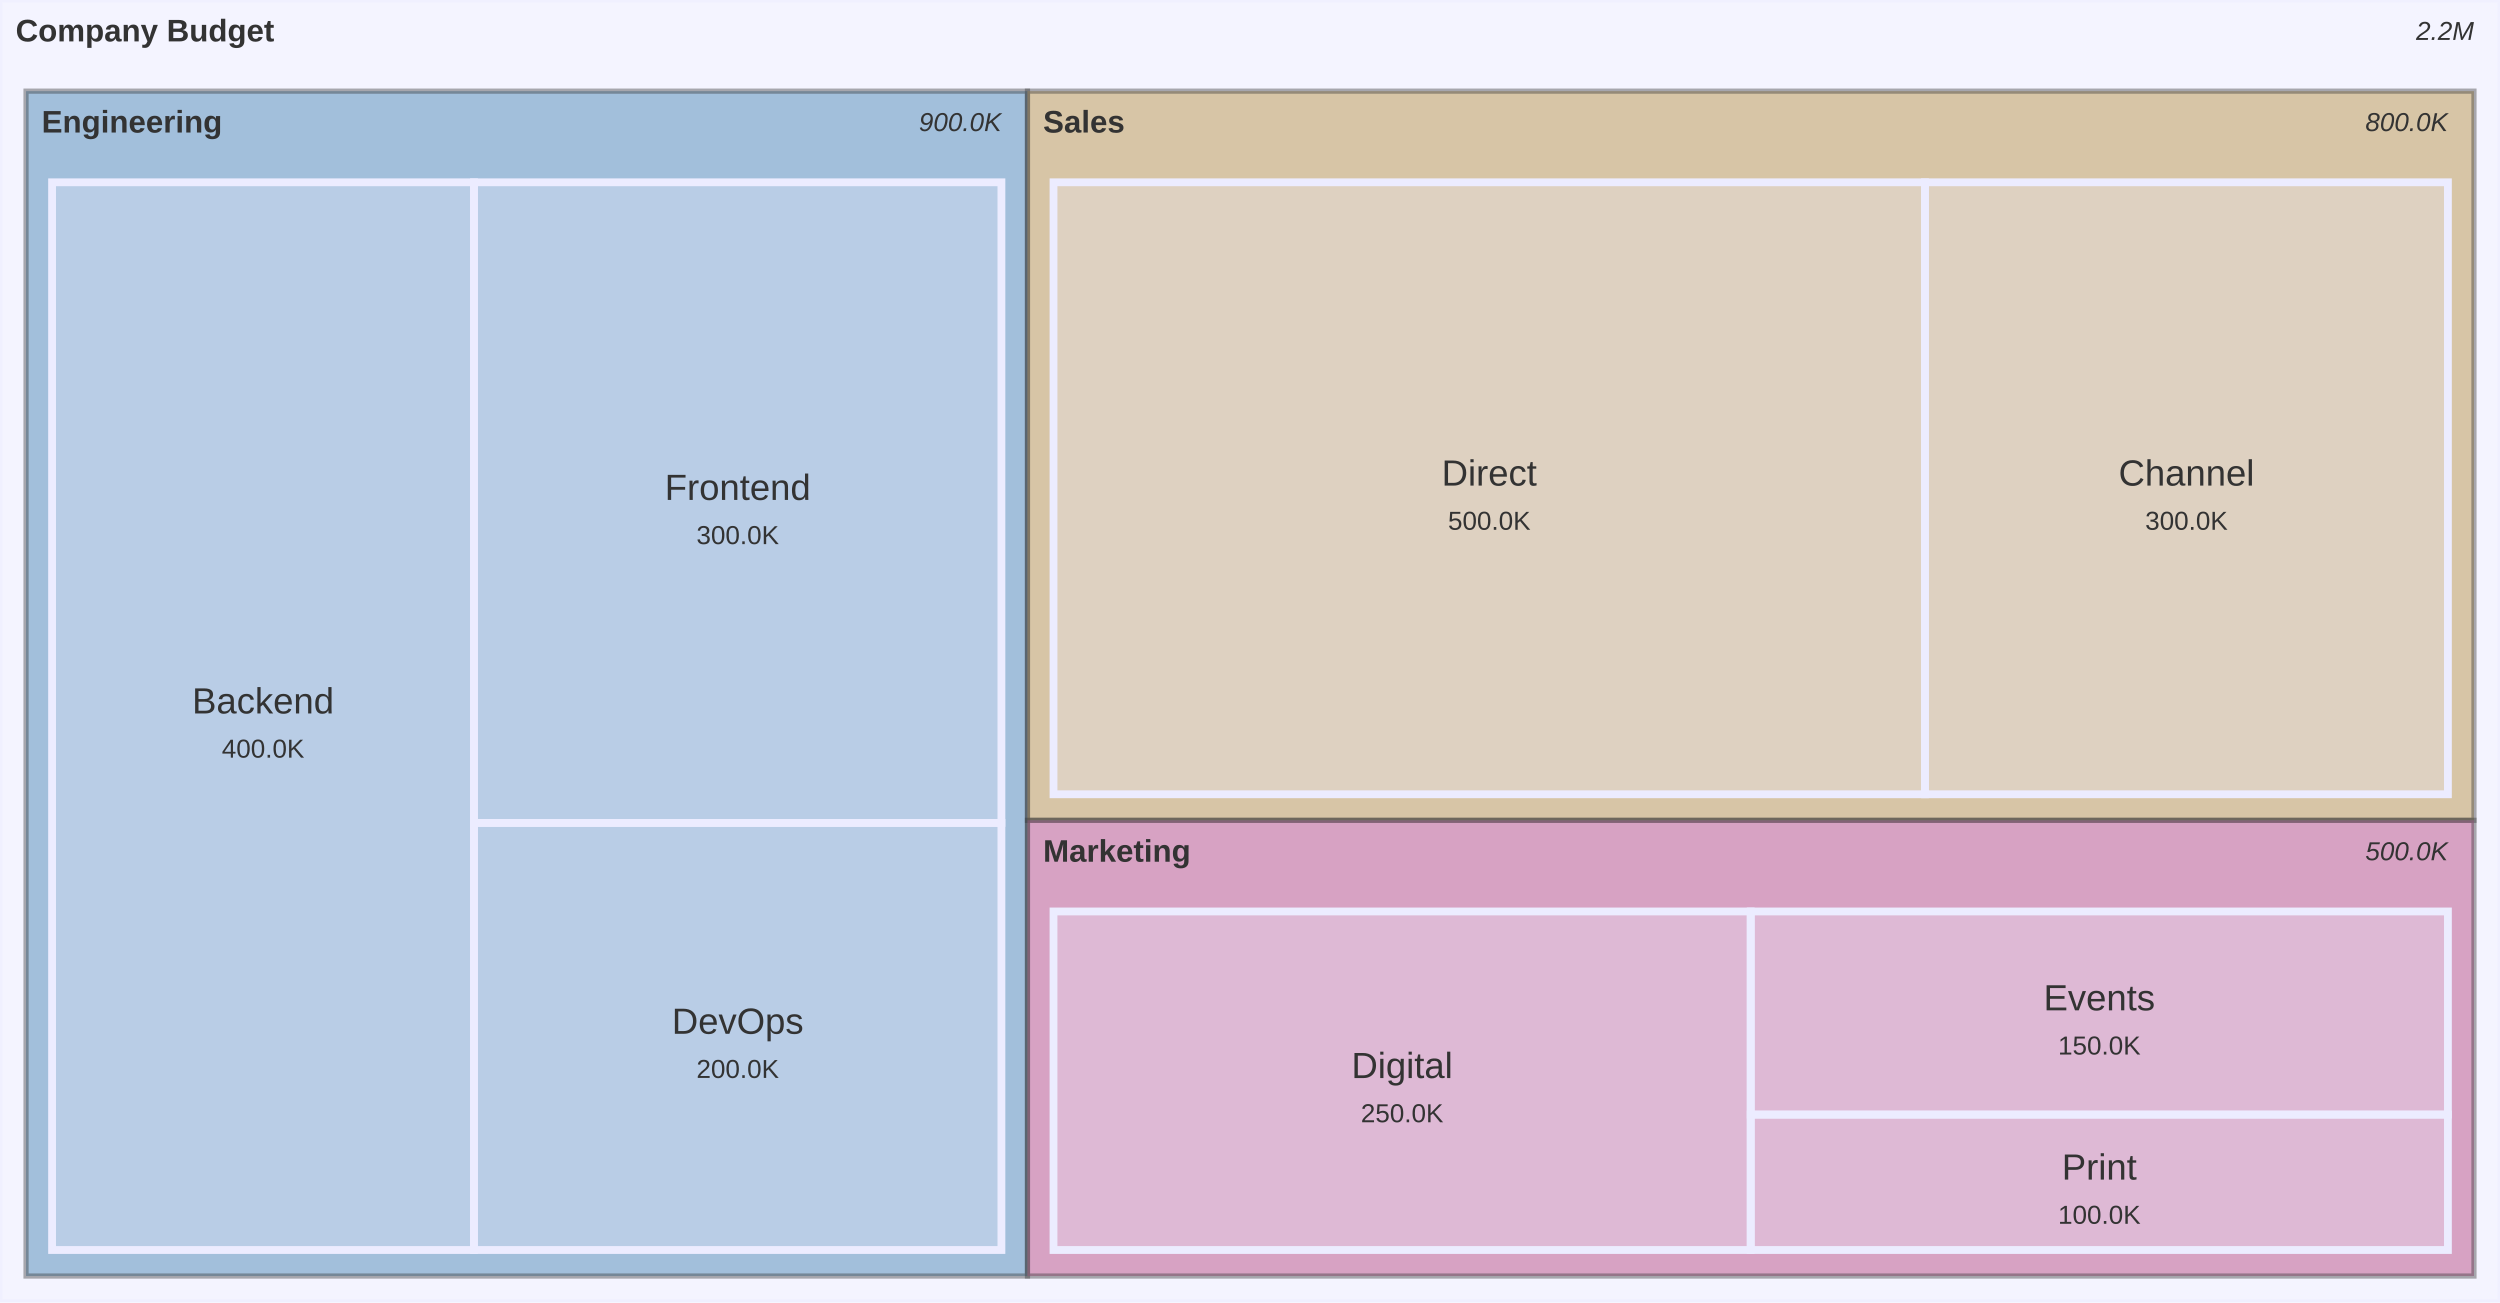
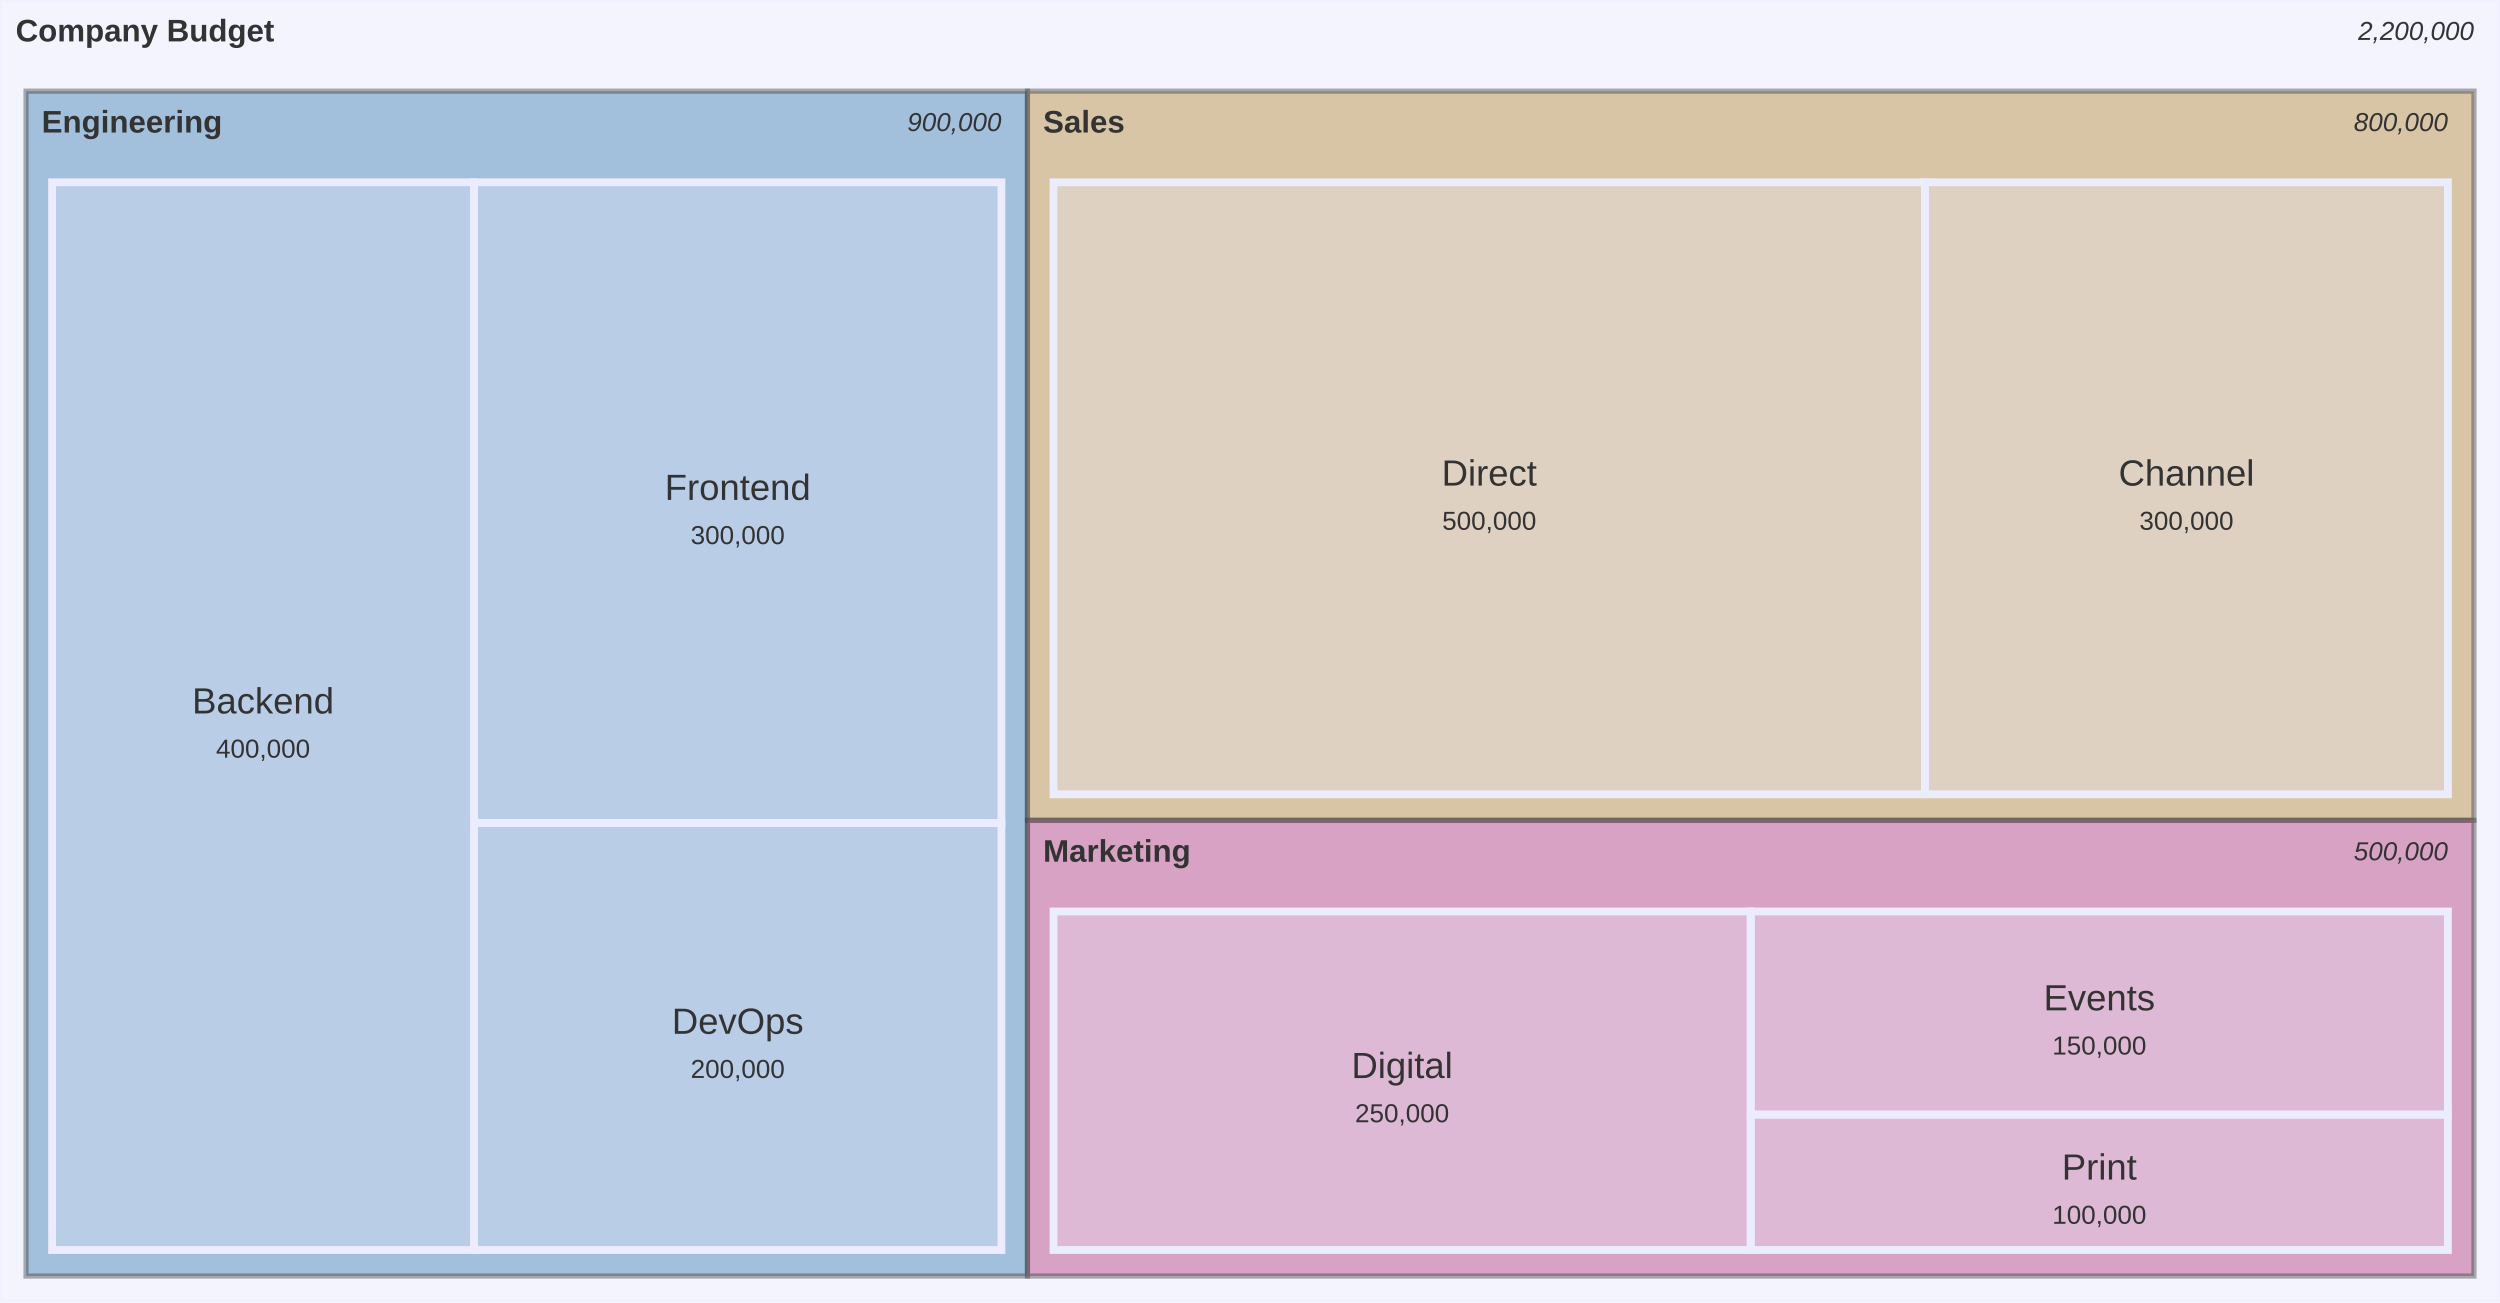
<svg xmlns="http://www.w3.org/2000/svg" width="960" height="500" viewBox="0 0 960 500" class="mermaid">
  <style>

.treemapContainer {
  font-family: trebuchet ms, verdana, arial, sans-serif;
}
.treemapTitle {
  font-size: 14px;
  font-weight: bold;
  fill: #333333;
}
.treemapSection {
  stroke-width: 2px;
}
.treemapSectionHeader {
  fill: none;
}
.treemapSectionLabel {
  font-weight: bold;
}
.treemapSectionValue {
  font-style: italic;
}
.treemapLeaf {
  stroke-width: 3px;
}
.treemapLabel {
  font-size: 14px;
}
.treemapValue {
  font-size: 10px;
}

.section-0 .treemapSection {
-   fill: #ECECFF;
-   stroke: #ECECFF;
+   fill: hsl(240, 100%, 96.275%);
+   stroke: hsl(240, 100%, 96.275%);
}
.section-0 .treemapLeaf {
-   fill: #ECECFF;
-   stroke: #ECECFF;
+   fill: hsl(240, 100%, 96.275%);
+   stroke: hsl(240, 100%, 96.275%);
}
.section-0 .treemapLabel,
.section-0 .treemapValue,
.section-0 .treemapSectionLabel,
.section-0 .treemapSectionValue {
  fill: #333333;
}

.section-1 .treemapSection {
-   fill: #ffffde;
-   stroke: #ffffde;
+   fill: hsl(60, 100%, 93.529%);
+   stroke: hsl(60, 100%, 93.529%);
}
.section-1 .treemapLeaf {
-   fill: #ffffde;
-   stroke: #ffffde;
+   fill: hsl(60, 100%, 93.529%);
+   stroke: hsl(60, 100%, 93.529%);
}
.section-1 .treemapLabel,
.section-1 .treemapValue,
.section-1 .treemapSectionLabel,
.section-1 .treemapSectionValue {
  fill: #333333;
}

.section-2 .treemapSection {
-   fill: #b9b9ff;
-   stroke: #b9b9ff;
+   fill: hsl(0, 0%, 58.039%);
+   stroke: hsl(0, 0%, 58.039%);
}
.section-2 .treemapLeaf {
-   fill: #b9b9ff;
-   stroke: #b9b9ff;
+   fill: hsl(0, 0%, 58.039%);
+   stroke: hsl(0, 0%, 58.039%);
}
.section-2 .treemapLabel,
.section-2 .treemapValue,
.section-2 .treemapSectionLabel,
.section-2 .treemapSectionValue {
  fill: #333333;
}

.section-3 .treemapSection {
-   fill: #b5ff20;
-   stroke: #b5ff20;
+   fill: hsl(240, 100%, 86.275%);
+   stroke: hsl(240, 100%, 86.275%);
}
.section-3 .treemapLeaf {
-   fill: #b5ff20;
-   stroke: #b5ff20;
+   fill: hsl(240, 100%, 86.275%);
+   stroke: hsl(240, 100%, 86.275%);
}
.section-3 .treemapLabel,
.section-3 .treemapValue,
.section-3 .treemapSectionLabel,
.section-3 .treemapSectionValue {
  fill: #333333;
}

.section-4 .treemapSection {
-   fill: #d4ffb2;
-   stroke: #d4ffb2;
+   fill: hsl(60, 100%, 63.529%);
+   stroke: hsl(60, 100%, 63.529%);
}
.section-4 .treemapLeaf {
-   fill: #d4ffb2;
-   stroke: #d4ffb2;
+   fill: hsl(60, 100%, 63.529%);
+   stroke: hsl(60, 100%, 63.529%);
}
.section-4 .treemapLabel,
.section-4 .treemapValue,
.section-4 .treemapSectionLabel,
.section-4 .treemapSectionValue {
  fill: #333333;
}

.section-5 .treemapSection {
-   fill: #ffb3e6;
-   stroke: #ffb3e6;
+   fill: hsl(0, 0%, 78.039%);
+   stroke: hsl(0, 0%, 78.039%);
}
.section-5 .treemapLeaf {
-   fill: #ffb3e6;
-   stroke: #ffb3e6;
+   fill: hsl(0, 0%, 78.039%);
+   stroke: hsl(0, 0%, 78.039%);
}
.section-5 .treemapLabel,
.section-5 .treemapValue,
.section-5 .treemapSectionLabel,
.section-5 .treemapSectionValue {
  fill: #333333;
}

.section-6 .treemapSection {
-   fill: #ffd700;
-   stroke: #ffd700;
+   fill: hsl(300, 100%, 76.275%);
+   stroke: hsl(300, 100%, 76.275%);
}
.section-6 .treemapLeaf {
-   fill: #ffd700;
-   stroke: #ffd700;
+   fill: hsl(300, 100%, 76.275%);
+   stroke: hsl(300, 100%, 76.275%);
}
.section-6 .treemapLabel,
.section-6 .treemapValue,
.section-6 .treemapSectionLabel,
.section-6 .treemapSectionValue {
  fill: #333333;
}

.section-7 .treemapSection {
-   fill: #c4c4ff;
-   stroke: #c4c4ff;
+   fill: hsl(180, 100%, 56.275%);
+   stroke: hsl(180, 100%, 56.275%);
}
.section-7 .treemapLeaf {
-   fill: #c4c4ff;
-   stroke: #c4c4ff;
+   fill: hsl(180, 100%, 56.275%);
+   stroke: hsl(180, 100%, 56.275%);
}
.section-7 .treemapLabel,
.section-7 .treemapValue,
.section-7 .treemapSectionLabel,
.section-7 .treemapSectionValue {
  fill: #333333;
}

.section-8 .treemapSection {
-   fill: #ffe6cc;
-   stroke: #ffe6cc;
+   fill: hsl(0, 100%, 56.275%);
+   stroke: hsl(0, 100%, 56.275%);
}
.section-8 .treemapLeaf {
-   fill: #ffe6cc;
-   stroke: #ffe6cc;
+   fill: hsl(0, 100%, 56.275%);
+   stroke: hsl(0, 100%, 56.275%);
}
.section-8 .treemapLabel,
.section-8 .treemapValue,
.section-8 .treemapSectionLabel,
.section-8 .treemapSectionValue {
  fill: #333333;
}

.section-9 .treemapSection {
-   fill: #ccffcc;
-   stroke: #ccffcc;
+   fill: hsl(300, 100%, 56.275%);
+   stroke: hsl(300, 100%, 56.275%);
}
.section-9 .treemapLeaf {
-   fill: #ccffcc;
-   stroke: #ccffcc;
+   fill: hsl(300, 100%, 56.275%);
+   stroke: hsl(300, 100%, 56.275%);
}
.section-9 .treemapLabel,
.section-9 .treemapValue,
.section-9 .treemapSectionLabel,
.section-9 .treemapSectionValue {
  fill: #333333;
}

.section-10 .treemapSection {
-   fill: #ECECFF;
-   stroke: #ECECFF;
+   fill: hsl(150, 100%, 56.275%);
+   stroke: hsl(150, 100%, 56.275%);
}
.section-10 .treemapLeaf {
-   fill: #ECECFF;
-   stroke: #ECECFF;
+   fill: hsl(150, 100%, 56.275%);
+   stroke: hsl(150, 100%, 56.275%);
}
.section-10 .treemapLabel,
.section-10 .treemapValue,
.section-10 .treemapSectionLabel,
.section-10 .treemapSectionValue {
  fill: #333333;
}

.section-11 .treemapSection {
-   fill: #ECECFF;
-   stroke: #ECECFF;
+   fill: hsl(0, 100%, 66.275%);
+   stroke: hsl(0, 100%, 66.275%);
}
.section-11 .treemapLeaf {
-   fill: #ECECFF;
-   stroke: #ECECFF;
+   fill: hsl(0, 100%, 66.275%);
+   stroke: hsl(0, 100%, 66.275%);
}
.section-11 .treemapLabel,
.section-11 .treemapValue,
.section-11 .treemapSectionLabel,
.section-11 .treemapSectionValue {
  fill: #333333;
}


  </style>
  <g class="root">
    <g class="clusters">

    </g>
    <g class="edgePaths">

    </g>
    <g class="edgeLabels">

    </g>
    <g class="nodes">
      <g class="treemapContainer">
        <g class="treemapSections">
          <g class="treemapSection section-0">
-             <rect x="0" y="0" width="960" height="500" class="treemapSection section-0" fill-opacity="0.6" stroke-opacity="0.4" stroke-width="2" />
-             <rect x="0" y="0" width="960" height="25" class="treemapSectionHeader" fill="none" stroke-width="0" />
-             <text x="6" y="12.5" class="treemapSectionLabel section-0" font-size="12px" dominant-baseline="middle" font-weight="bold">Company Budget</text>
-             <text x="950" y="12.5" class="treemapSectionValue section-0" font-style="italic" font-size="10px" dominant-baseline="middle" text-anchor="end">2.2M</text>
+             <rect x="0" y="0" width="960" height="500" class="treemapSection section-0" stroke-opacity="0.4" fill-opacity="0.6" stroke-width="2" />
+             <rect x="0" y="0" width="960" height="25" class="treemapSectionHeader" stroke-width="0" fill="none" />
+             <text x="6" y="12.5" class="treemapSectionLabel section-0" font-weight="bold" dominant-baseline="middle" font-size="12px">Company Budget</text>
+             <text x="950" y="12.5" class="treemapSectionValue section-0" dominant-baseline="middle" font-style="italic" text-anchor="end" font-size="10px">2,200,000</text>
          </g>
          <g class="treemapSection section-0 engineering">
-             <rect x="10" y="35" width="384.545" height="455" class="treemapSection section-0" style="fill:#6b9bc3;stroke:#333" fill-opacity="0.6" stroke-width="2" stroke-opacity="0.4" />
+             <rect x="10" y="35" width="384.545" height="455" class="treemapSection section-0" fill-opacity="0.6" style="fill:#6b9bc3;stroke:#333" stroke-opacity="0.4" stroke-width="2" />
            <rect x="10" y="35" width="384.545" height="25" class="treemapSectionHeader" stroke-width="0" fill="none" />
-             <text x="16" y="47.5" class="treemapSectionLabel section-0" font-size="12px" dominant-baseline="middle" font-weight="bold">Engineering</text>
-             <text x="384.545" y="47.5" class="treemapSectionValue section-0" text-anchor="end" font-size="10px" dominant-baseline="middle" font-style="italic">900.0K</text>
+             <text x="16" y="47.5" class="treemapSectionLabel section-0" dominant-baseline="middle" font-size="12px" font-weight="bold">Engineering</text>
+             <text x="384.545" y="47.5" class="treemapSectionValue section-0" font-style="italic" text-anchor="end" font-size="10px" dominant-baseline="middle">900,000</text>
          </g>
          <g class="treemapSection section-0 sales">
-             <rect x="394.545" y="35" width="555.455" height="280" class="treemapSection section-0" stroke-width="2" stroke-opacity="0.4" style="fill:#c3a66b;stroke:#333" fill-opacity="0.6" />
+             <rect x="394.545" y="35" width="555.455" height="280" class="treemapSection section-0" stroke-opacity="0.4" style="fill:#c3a66b;stroke:#333" fill-opacity="0.6" stroke-width="2" />
            <rect x="394.545" y="35" width="555.455" height="25" class="treemapSectionHeader" fill="none" stroke-width="0" />
-             <text x="400.545" y="47.5" class="treemapSectionLabel section-0" font-size="12px" dominant-baseline="middle" font-weight="bold">Sales</text>
-             <text x="940" y="47.5" class="treemapSectionValue section-0" dominant-baseline="middle" font-size="10px" text-anchor="end" font-style="italic">800.0K</text>
+             <text x="400.545" y="47.5" class="treemapSectionLabel section-0" font-weight="bold" dominant-baseline="middle" font-size="12px">Sales</text>
+             <text x="940" y="47.5" class="treemapSectionValue section-0" font-style="italic" text-anchor="end" dominant-baseline="middle" font-size="10px">800,000</text>
          </g>
          <g class="treemapSection section-0 marketing">
-             <rect x="394.545" y="315" width="555.455" height="175" class="treemapSection section-0" style="fill:#c36b9b;stroke:#333" fill-opacity="0.6" stroke-width="2" stroke-opacity="0.4" />
+             <rect x="394.545" y="315" width="555.455" height="175" class="treemapSection section-0" stroke-opacity="0.4" fill-opacity="0.6" style="fill:#c36b9b;stroke:#333" stroke-width="2" />
            <rect x="394.545" y="315" width="555.455" height="25" class="treemapSectionHeader" stroke-width="0" fill="none" />
-             <text x="400.545" y="327.5" class="treemapSectionLabel section-0" font-size="12px" dominant-baseline="middle" font-weight="bold">Marketing</text>
-             <text x="940" y="327.5" class="treemapSectionValue section-0" text-anchor="end" font-style="italic" font-size="10px" dominant-baseline="middle">500.0K</text>
+             <text x="400.545" y="327.5" class="treemapSectionLabel section-0" dominant-baseline="middle" font-weight="bold" font-size="12px">Marketing</text>
+             <text x="940" y="327.5" class="treemapSectionValue section-0" font-style="italic" font-size="10px" dominant-baseline="middle" text-anchor="end">500,000</text>
          </g>
        </g>
        <g class="treemapLeaves">
          <g class="treemapNode treemapLeafGroup section-0">
-             <rect x="20" y="70" width="162.02" height="410" class="treemapLeaf section-0" stroke-width="3" fill-opacity="0.3" />
+             <rect x="20" y="70" width="162.02" height="410" class="treemapLeaf section-0" fill-opacity="0.3" stroke-width="3" />
            <text x="101.01" y="270" class="treemapLabel section-0" font-size="14px" text-anchor="middle" dominant-baseline="middle">Backend</text>
-             <text x="101.01" y="284" class="treemapValue section-0" text-anchor="middle" dominant-baseline="hanging" font-size="10px">400.0K</text>
-           </g>
-           <g class="treemapNode treemapLeafGroup section-0">
-             <rect x="182.02" y="70" width="202.525" height="246" class="treemapLeaf section-0" fill-opacity="0.3" stroke-width="3" />
-             <text x="283.283" y="188" class="treemapLabel section-0" text-anchor="middle" font-size="14px" dominant-baseline="middle">Frontend</text>
-             <text x="283.283" y="202" class="treemapValue section-0" text-anchor="middle" dominant-baseline="hanging" font-size="10px">300.0K</text>
-           </g>
-           <g class="treemapNode treemapLeafGroup section-0">
-             <rect x="182.02" y="316" width="202.525" height="164" class="treemapLeaf section-0" stroke-width="3" fill-opacity="0.3" />
-             <text x="283.283" y="393" class="treemapLabel section-0" font-size="14px" text-anchor="middle" dominant-baseline="middle">DevOps</text>
-             <text x="283.283" y="407" class="treemapValue section-0" font-size="10px" dominant-baseline="hanging" text-anchor="middle">200.0K</text>
-           </g>
-           <g class="treemapNode treemapLeafGroup section-0">
-             <rect x="404.545" y="70" width="334.659" height="235" class="treemapLeaf section-0" fill-opacity="0.3" stroke-width="3" />
-             <text x="571.875" y="182.5" class="treemapLabel section-0" text-anchor="middle" font-size="14px" dominant-baseline="middle">Direct</text>
-             <text x="571.875" y="196.5" class="treemapValue section-0" font-size="10px" text-anchor="middle" dominant-baseline="hanging">500.0K</text>
-           </g>
-           <g class="treemapNode treemapLeafGroup section-0">
-             <rect x="739.205" y="70" width="200.795" height="235" class="treemapLeaf section-0" stroke-width="3" fill-opacity="0.3" />
-             <text x="839.602" y="182.5" class="treemapLabel section-0" text-anchor="middle" dominant-baseline="middle" font-size="14px">Channel</text>
-             <text x="839.602" y="196.5" class="treemapValue section-0" font-size="10px" text-anchor="middle" dominant-baseline="hanging">300.0K</text>
-           </g>
-           <g class="treemapNode treemapLeafGroup section-0">
-             <rect x="404.545" y="350" width="267.727" height="130" class="treemapLeaf section-0" stroke-width="3" fill-opacity="0.3" />
-             <text x="538.409" y="410" class="treemapLabel section-0" dominant-baseline="middle" font-size="14px" text-anchor="middle">Digital</text>
-             <text x="538.409" y="424" class="treemapValue section-0" text-anchor="middle" dominant-baseline="hanging" font-size="10px">250.0K</text>
-           </g>
-           <g class="treemapNode treemapLeafGroup section-0">
-             <rect x="672.273" y="350" width="267.727" height="78" class="treemapLeaf section-0" fill-opacity="0.3" stroke-width="3" />
-             <text x="806.136" y="384" class="treemapLabel section-0" dominant-baseline="middle" font-size="14px" text-anchor="middle">Events</text>
-             <text x="806.136" y="398" class="treemapValue section-0" font-size="10px" text-anchor="middle" dominant-baseline="hanging">150.0K</text>
+             <text x="101.01" y="284" class="treemapValue section-0" font-size="10px" text-anchor="middle" dominant-baseline="hanging">400,000</text>
+           </g>
+           <g class="treemapNode treemapLeafGroup section-0">
+             <rect x="182.02" y="70" width="202.525" height="246" class="treemapLeaf section-0" stroke-width="3" fill-opacity="0.3" />
+             <text x="283.283" y="188" class="treemapLabel section-0" font-size="14px" text-anchor="middle" dominant-baseline="middle">Frontend</text>
+             <text x="283.283" y="202" class="treemapValue section-0" dominant-baseline="hanging" text-anchor="middle" font-size="10px">300,000</text>
+           </g>
+           <g class="treemapNode treemapLeafGroup section-0">
+             <rect x="182.02" y="316" width="202.525" height="164" class="treemapLeaf section-0" fill-opacity="0.3" stroke-width="3" />
+             <text x="283.283" y="393" class="treemapLabel section-0" text-anchor="middle" font-size="14px" dominant-baseline="middle">DevOps</text>
+             <text x="283.283" y="407" class="treemapValue section-0" text-anchor="middle" dominant-baseline="hanging" font-size="10px">200,000</text>
+           </g>
+           <g class="treemapNode treemapLeafGroup section-0">
+             <rect x="404.545" y="70" width="334.659" height="235" class="treemapLeaf section-0" stroke-width="3" fill-opacity="0.3" />
+             <text x="571.875" y="182.5" class="treemapLabel section-0" font-size="14px" text-anchor="middle" dominant-baseline="middle">Direct</text>
+             <text x="571.875" y="196.5" class="treemapValue section-0" dominant-baseline="hanging" font-size="10px" text-anchor="middle">500,000</text>
+           </g>
+           <g class="treemapNode treemapLeafGroup section-0">
+             <rect x="739.205" y="70" width="200.795" height="235" class="treemapLeaf section-0" fill-opacity="0.3" stroke-width="3" />
+             <text x="839.602" y="182.5" class="treemapLabel section-0" font-size="14px" dominant-baseline="middle" text-anchor="middle">Channel</text>
+             <text x="839.602" y="196.5" class="treemapValue section-0" font-size="10px" dominant-baseline="hanging" text-anchor="middle">300,000</text>
+           </g>
+           <g class="treemapNode treemapLeafGroup section-0">
+             <rect x="404.545" y="350" width="267.727" height="130" class="treemapLeaf section-0" fill-opacity="0.3" stroke-width="3" />
+             <text x="538.409" y="410" class="treemapLabel section-0" font-size="14px" text-anchor="middle" dominant-baseline="middle">Digital</text>
+             <text x="538.409" y="424" class="treemapValue section-0" text-anchor="middle" dominant-baseline="hanging" font-size="10px">250,000</text>
+           </g>
+           <g class="treemapNode treemapLeafGroup section-0">
+             <rect x="672.273" y="350" width="267.727" height="78" class="treemapLeaf section-0" stroke-width="3" fill-opacity="0.3" />
+             <text x="806.136" y="384" class="treemapLabel section-0" font-size="14px" text-anchor="middle" dominant-baseline="middle">Events</text>
+             <text x="806.136" y="398" class="treemapValue section-0" font-size="10px" dominant-baseline="hanging" text-anchor="middle">150,000</text>
          </g>
          <g class="treemapNode treemapLeafGroup section-0">
            <rect x="672.273" y="428" width="267.727" height="52" class="treemapLeaf section-0" fill-opacity="0.3" stroke-width="3" />
-             <text x="806.136" y="449" class="treemapLabel section-0" text-anchor="middle" font-size="14px" dominant-baseline="middle">Print</text>
-             <text x="806.136" y="463" class="treemapValue section-0" text-anchor="middle" font-size="10px" dominant-baseline="hanging">100.0K</text>
+             <text x="806.136" y="449" class="treemapLabel section-0" font-size="14px" text-anchor="middle" dominant-baseline="middle">Print</text>
+             <text x="806.136" y="463" class="treemapValue section-0" font-size="10px" dominant-baseline="hanging" text-anchor="middle">100,000</text>
          </g>
        </g>
+         <text x="950" y="12.5" class="treemapSectionValue" dominant-baseline="middle" style="display: none;" text-anchor="end" font-style="italic">2,200,000</text>
      </g>
    </g>
  </g>
</svg>
